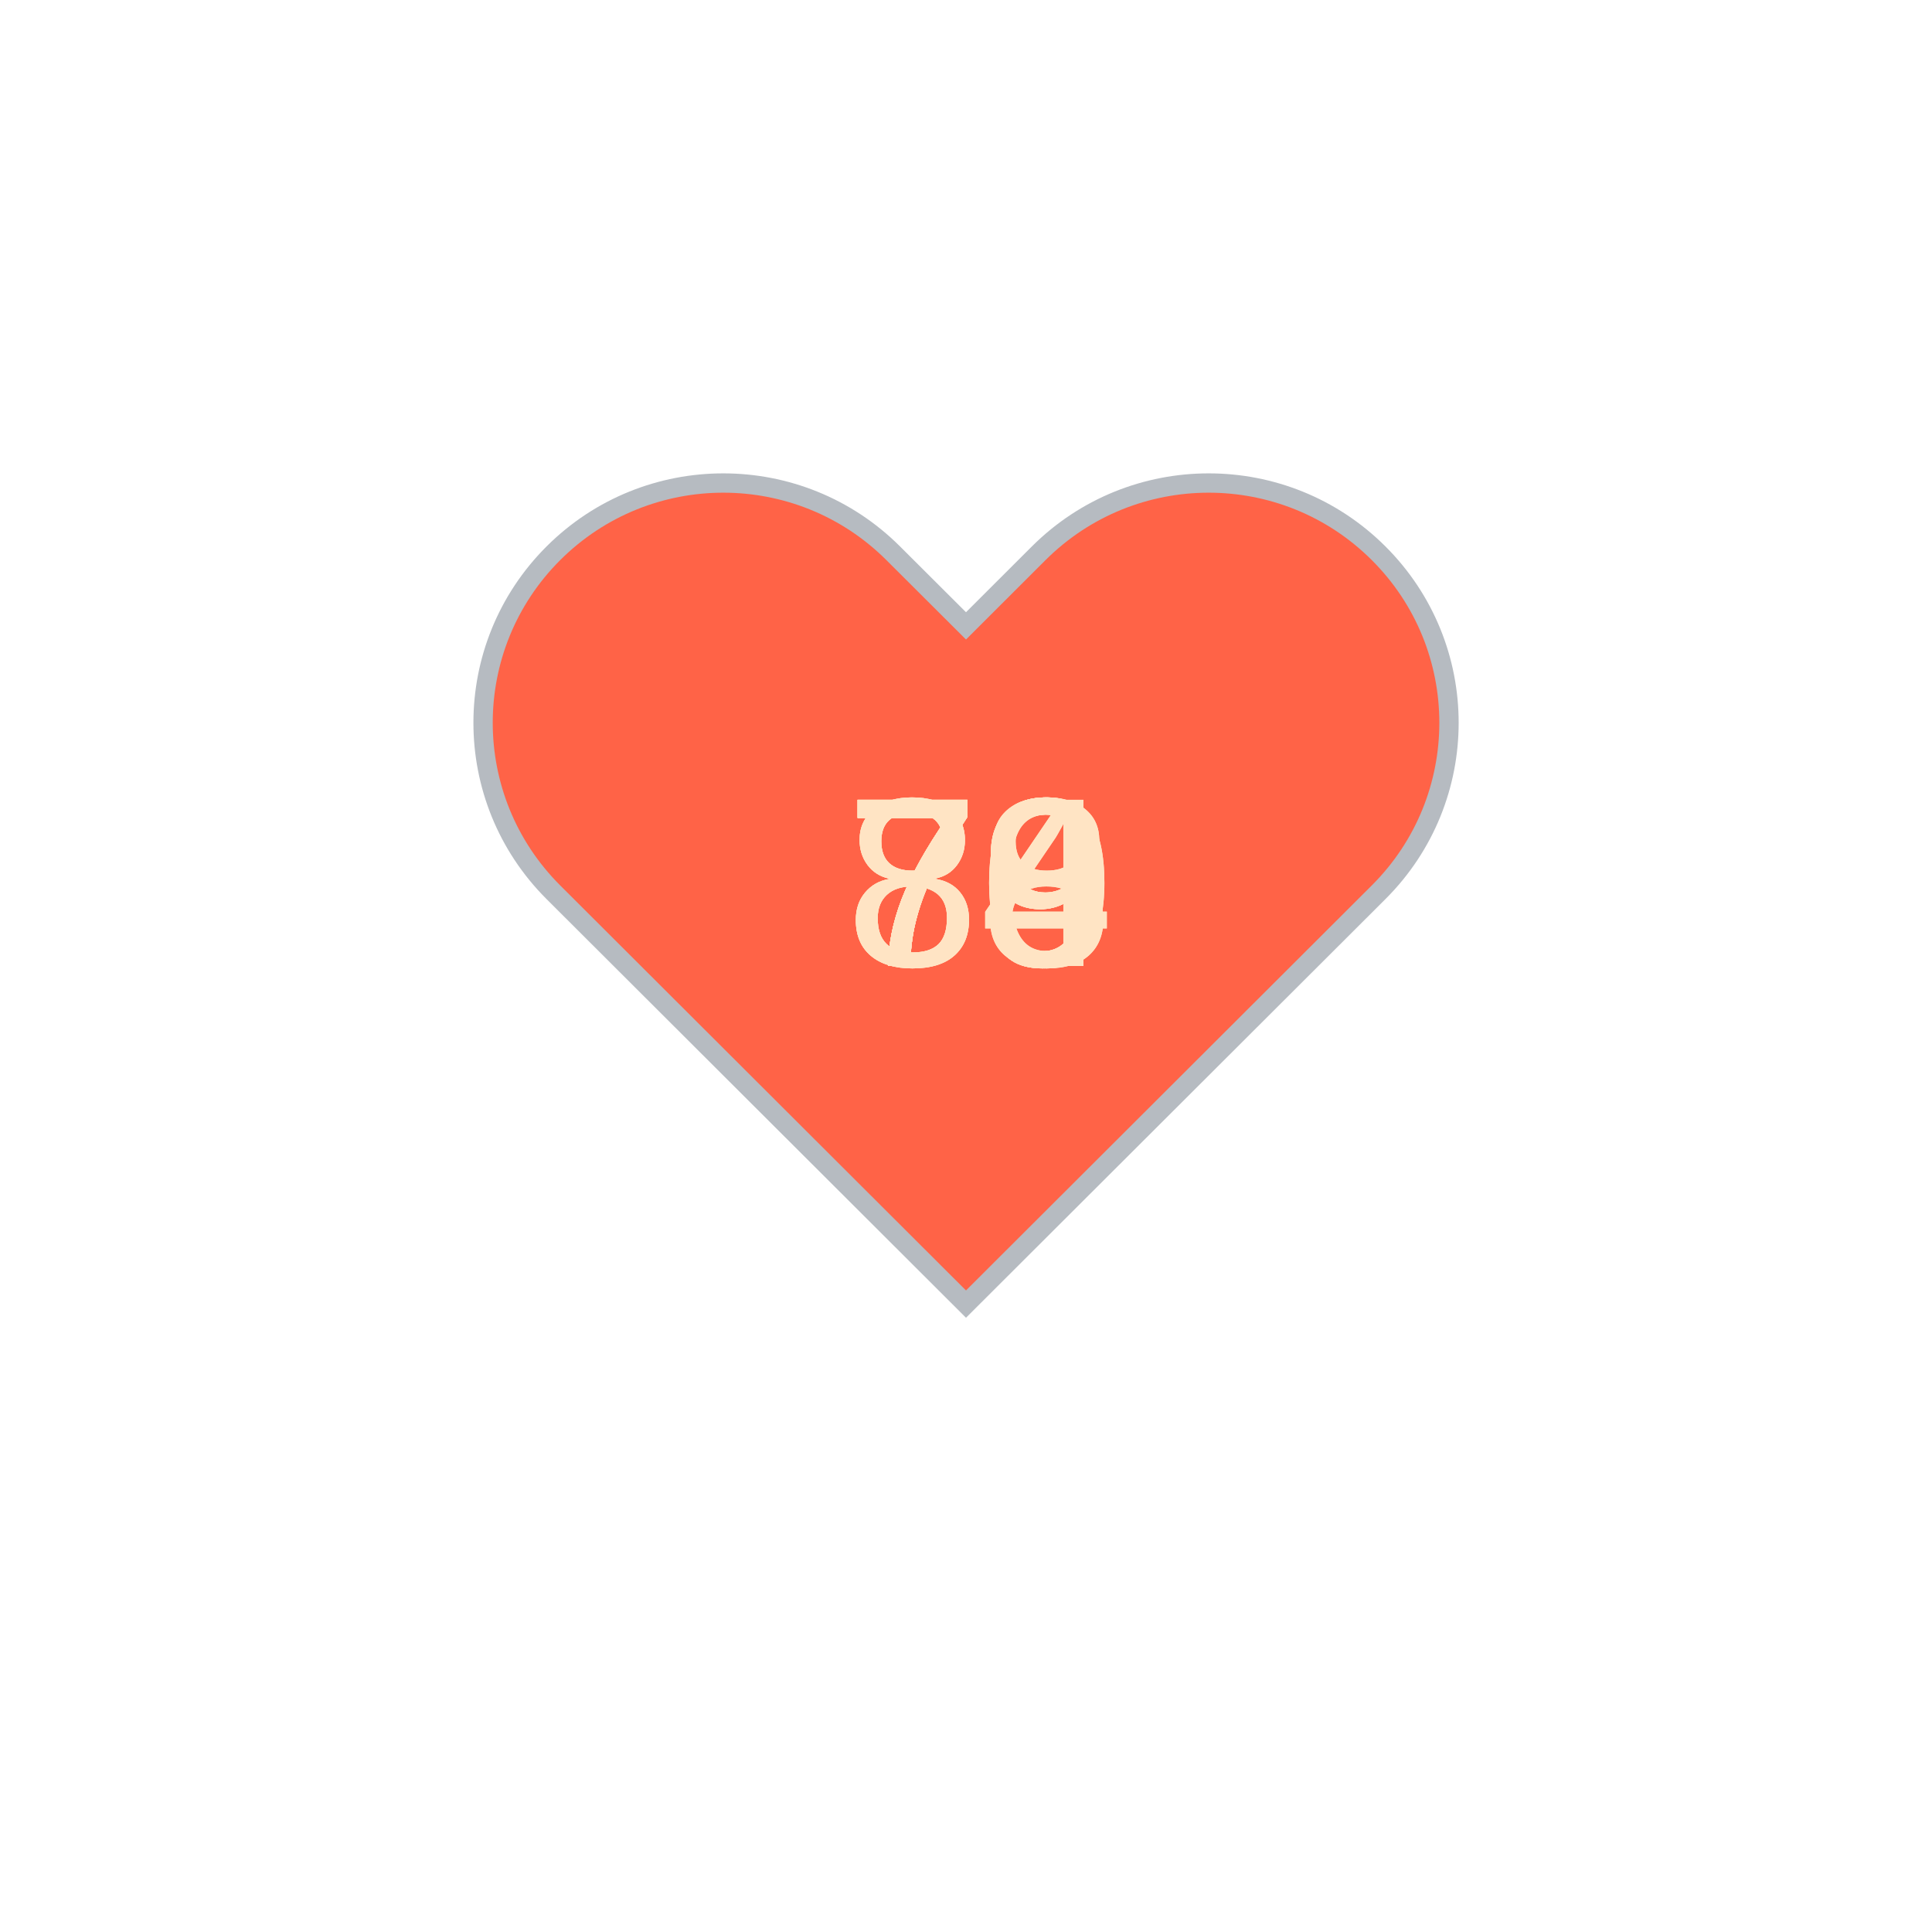
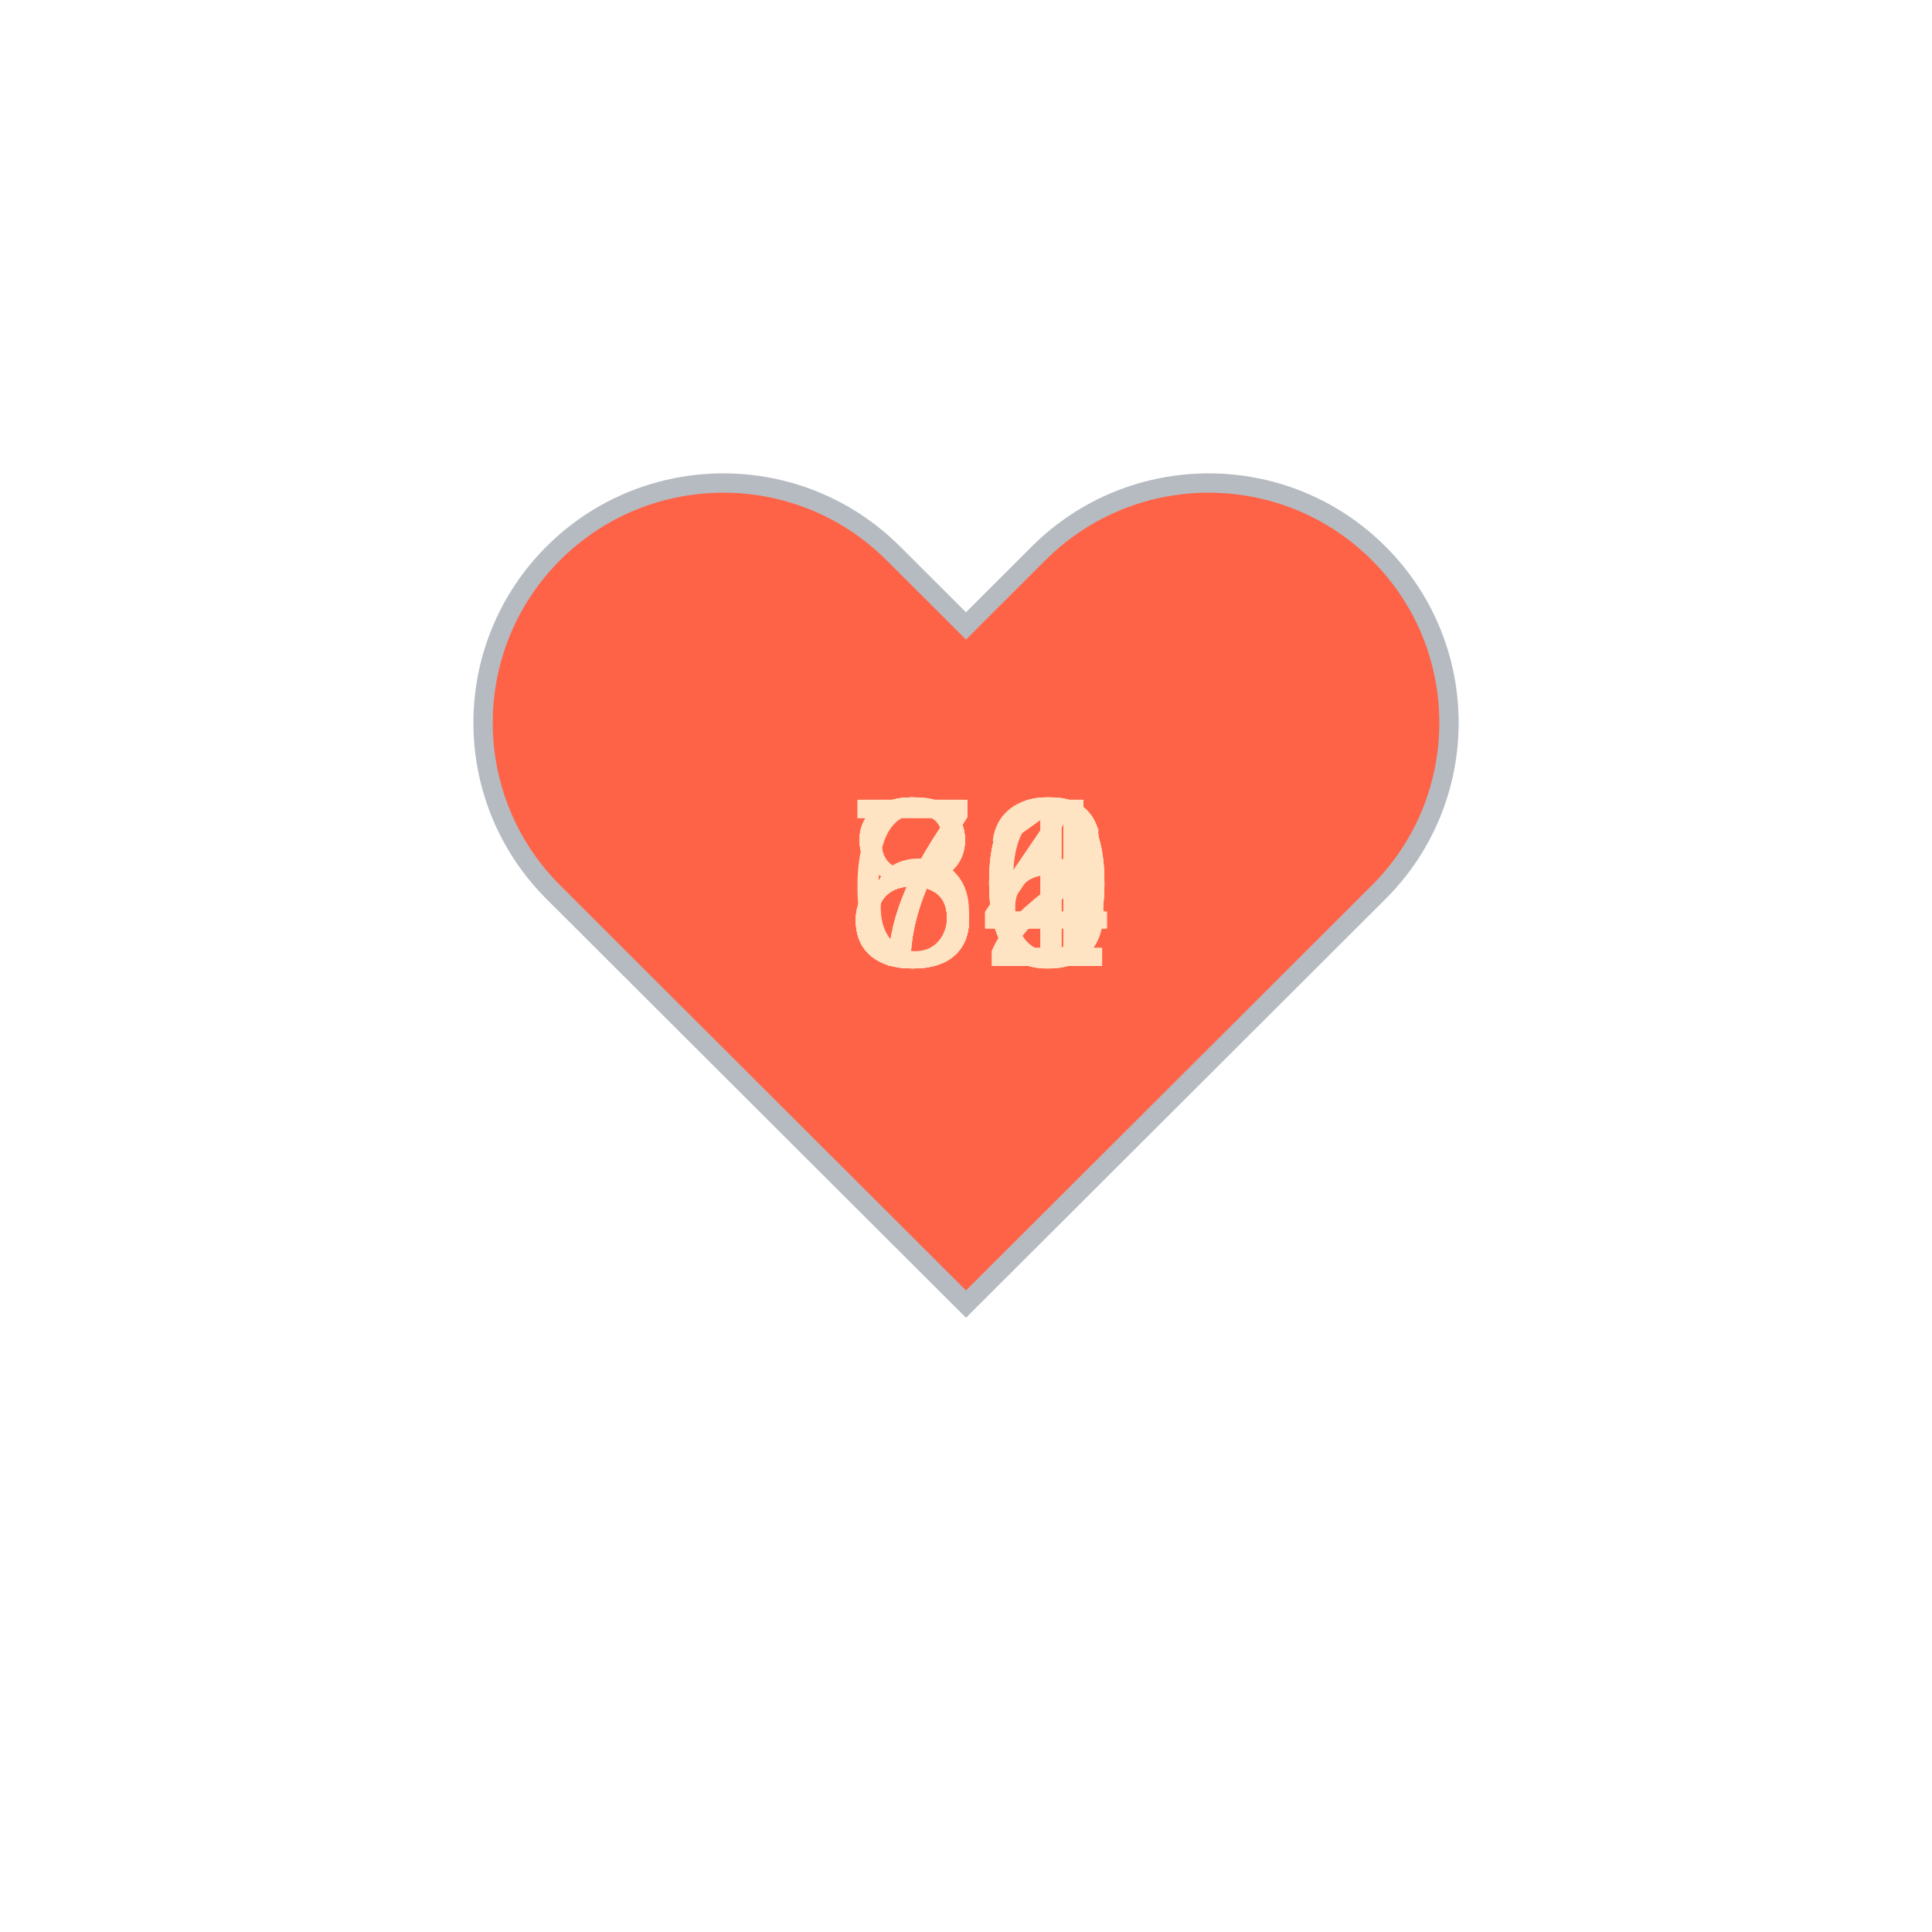
<svg xmlns="http://www.w3.org/2000/svg" baseProfile="full" height="150" version="1.1" viewBox="0,0,200,200" width="150">
  <defs />
  <g transform="translate(100 100)">
    <path d="M92.71,7.27L92.71,7.27c-9.71-9.69-25.46-9.69-35.18,0L50,14.79l-7.54-7.52C32.75-2.42,17-2.42,7.29,7.27v0 c-9.71,9.69-9.71,25.41,0,35.1L50,85l42.71-42.63C102.43,32.68,102.43,16.96,92.71,7.27z" fill="tomato" stroke="#B6BBC1" stroke-width="2" transform="translate(-50 -50)" />
    <animateTransform additive="sum" attributeName="transform" dur="1.2s" repeatCount="indefinite" type="scale" values="1; 1.5; 1.25; 1.5; 1.5; 1;" />
-     <text fill="bisque" style="font-size:25px; font-family:Arial" transform="translate(-12.5 0)">74<animate attributeName="visibility" dur="12.0s" keyTimes="0;0.1;0.2;0.3;0.4;0.5;0.6;0.7;0.8;0.9;1.0" repeatCount="indefinite" values="visible;hidden;hidden;hidden;hidden;hidden;hidden;hidden;hidden;hidden;hidden" />
+     <text fill="bisque" style="font-size:25px; font-family:Arial" transform="translate(-12.5 0)">70<animate attributeName="visibility" dur="12.0s" keyTimes="0;0.1;0.2;0.3;0.4;0.5;0.6;0.7;0.8;0.9;1.0" repeatCount="indefinite" values="visible;hidden;hidden;hidden;hidden;hidden;hidden;hidden;hidden;hidden;hidden" />
    </text>
-     <text fill="bisque" style="font-size:25px; font-family:Arial" transform="translate(-12.5 0)">78<animate attributeName="visibility" dur="12.0s" keyTimes="0;0.1;0.2;0.3;0.4;0.5;0.6;0.7;0.8;0.9;1.0" repeatCount="indefinite" values="hidden;visible;hidden;hidden;hidden;hidden;hidden;hidden;hidden;hidden;hidden" />
+     <text fill="bisque" style="font-size:25px; font-family:Arial" transform="translate(-12.5 0)">66<animate attributeName="visibility" dur="12.0s" keyTimes="0;0.1;0.2;0.3;0.4;0.5;0.6;0.7;0.8;0.9;1.0" repeatCount="indefinite" values="hidden;visible;hidden;hidden;hidden;hidden;hidden;hidden;hidden;hidden;hidden" />
    </text>
-     <text fill="bisque" style="font-size:25px; font-family:Arial" transform="translate(-12.5 0)">79<animate attributeName="visibility" dur="12.0s" keyTimes="0;0.1;0.2;0.3;0.4;0.5;0.6;0.7;0.8;0.9;1.0" repeatCount="indefinite" values="hidden;hidden;visible;hidden;hidden;hidden;hidden;hidden;hidden;hidden;hidden" />
+     <text fill="bisque" style="font-size:25px; font-family:Arial" transform="translate(-12.5 0)">72<animate attributeName="visibility" dur="12.0s" keyTimes="0;0.1;0.2;0.3;0.4;0.5;0.6;0.7;0.8;0.9;1.0" repeatCount="indefinite" values="hidden;hidden;visible;hidden;hidden;hidden;hidden;hidden;hidden;hidden;hidden" />
    </text>
    <text fill="bisque" style="font-size:25px; font-family:Arial" transform="translate(-12.5 0)">80<animate attributeName="visibility" dur="12.0s" keyTimes="0;0.1;0.2;0.3;0.4;0.5;0.6;0.7;0.8;0.9;1.0" repeatCount="indefinite" values="hidden;hidden;hidden;visible;hidden;hidden;hidden;hidden;hidden;hidden;hidden" />
    </text>
-     <text fill="bisque" style="font-size:25px; font-family:Arial" transform="translate(-12.5 0)">80<animate attributeName="visibility" dur="12.0s" keyTimes="0;0.1;0.2;0.3;0.4;0.5;0.6;0.7;0.8;0.9;1.0" repeatCount="indefinite" values="hidden;hidden;hidden;hidden;visible;hidden;hidden;hidden;hidden;hidden;hidden" />
+     <text fill="bisque" style="font-size:25px; font-family:Arial" transform="translate(-12.5 0)">81<animate attributeName="visibility" dur="12.0s" keyTimes="0;0.1;0.2;0.3;0.4;0.5;0.6;0.7;0.8;0.9;1.0" repeatCount="indefinite" values="hidden;hidden;hidden;hidden;visible;hidden;hidden;hidden;hidden;hidden;hidden" />
    </text>
-     <text fill="bisque" style="font-size:25px; font-family:Arial" transform="translate(-12.5 0)">79<animate attributeName="visibility" dur="12.0s" keyTimes="0;0.1;0.2;0.3;0.4;0.5;0.6;0.7;0.8;0.9;1.0" repeatCount="indefinite" values="hidden;hidden;hidden;hidden;hidden;visible;hidden;hidden;hidden;hidden;hidden" />
+     <text fill="bisque" style="font-size:25px; font-family:Arial" transform="translate(-12.5 0)">76<animate attributeName="visibility" dur="12.0s" keyTimes="0;0.1;0.2;0.3;0.4;0.5;0.6;0.7;0.8;0.9;1.0" repeatCount="indefinite" values="hidden;hidden;hidden;hidden;hidden;visible;hidden;hidden;hidden;hidden;hidden" />
    </text>
-     <text fill="bisque" style="font-size:25px; font-family:Arial" transform="translate(-12.5 0)">79<animate attributeName="visibility" dur="12.0s" keyTimes="0;0.1;0.2;0.3;0.4;0.5;0.6;0.7;0.8;0.9;1.0" repeatCount="indefinite" values="hidden;hidden;hidden;hidden;hidden;hidden;visible;hidden;hidden;hidden;hidden" />
+     <text fill="bisque" style="font-size:25px; font-family:Arial" transform="translate(-12.5 0)">84<animate attributeName="visibility" dur="12.0s" keyTimes="0;0.1;0.2;0.3;0.4;0.5;0.6;0.7;0.8;0.9;1.0" repeatCount="indefinite" values="hidden;hidden;hidden;hidden;hidden;hidden;visible;hidden;hidden;hidden;hidden" />
    </text>
    <text fill="bisque" style="font-size:25px; font-family:Arial" transform="translate(-12.5 0)">84<animate attributeName="visibility" dur="12.0s" keyTimes="0;0.1;0.2;0.3;0.4;0.5;0.6;0.7;0.8;0.9;1.0" repeatCount="indefinite" values="hidden;hidden;hidden;hidden;hidden;hidden;hidden;visible;hidden;hidden;hidden" />
    </text>
-     <text fill="bisque" style="font-size:25px; font-family:Arial" transform="translate(-12.5 0)">78<animate attributeName="visibility" dur="12.0s" keyTimes="0;0.1;0.2;0.3;0.4;0.5;0.6;0.7;0.8;0.9;1.0" repeatCount="indefinite" values="hidden;hidden;hidden;hidden;hidden;hidden;hidden;hidden;visible;hidden;hidden" />
+     <text fill="bisque" style="font-size:25px; font-family:Arial" transform="translate(-12.5 0)">80<animate attributeName="visibility" dur="12.0s" keyTimes="0;0.1;0.2;0.3;0.4;0.5;0.6;0.7;0.8;0.9;1.0" repeatCount="indefinite" values="hidden;hidden;hidden;hidden;hidden;hidden;hidden;hidden;visible;hidden;hidden" />
    </text>
-     <text fill="bisque" style="font-size:25px; font-family:Arial" transform="translate(-12.5 0)">79<animate attributeName="visibility" dur="12.0s" keyTimes="0;0.1;0.2;0.3;0.4;0.5;0.6;0.7;0.8;0.9;1.0" repeatCount="indefinite" values="hidden;hidden;hidden;hidden;hidden;hidden;hidden;hidden;hidden;visible;hidden" />
+     <text fill="bisque" style="font-size:25px; font-family:Arial" transform="translate(-12.5 0)">84<animate attributeName="visibility" dur="12.0s" keyTimes="0;0.1;0.2;0.3;0.4;0.5;0.6;0.7;0.8;0.9;1.0" repeatCount="indefinite" values="hidden;hidden;hidden;hidden;hidden;hidden;hidden;hidden;hidden;visible;hidden" />
    </text>
  </g>
</svg>
